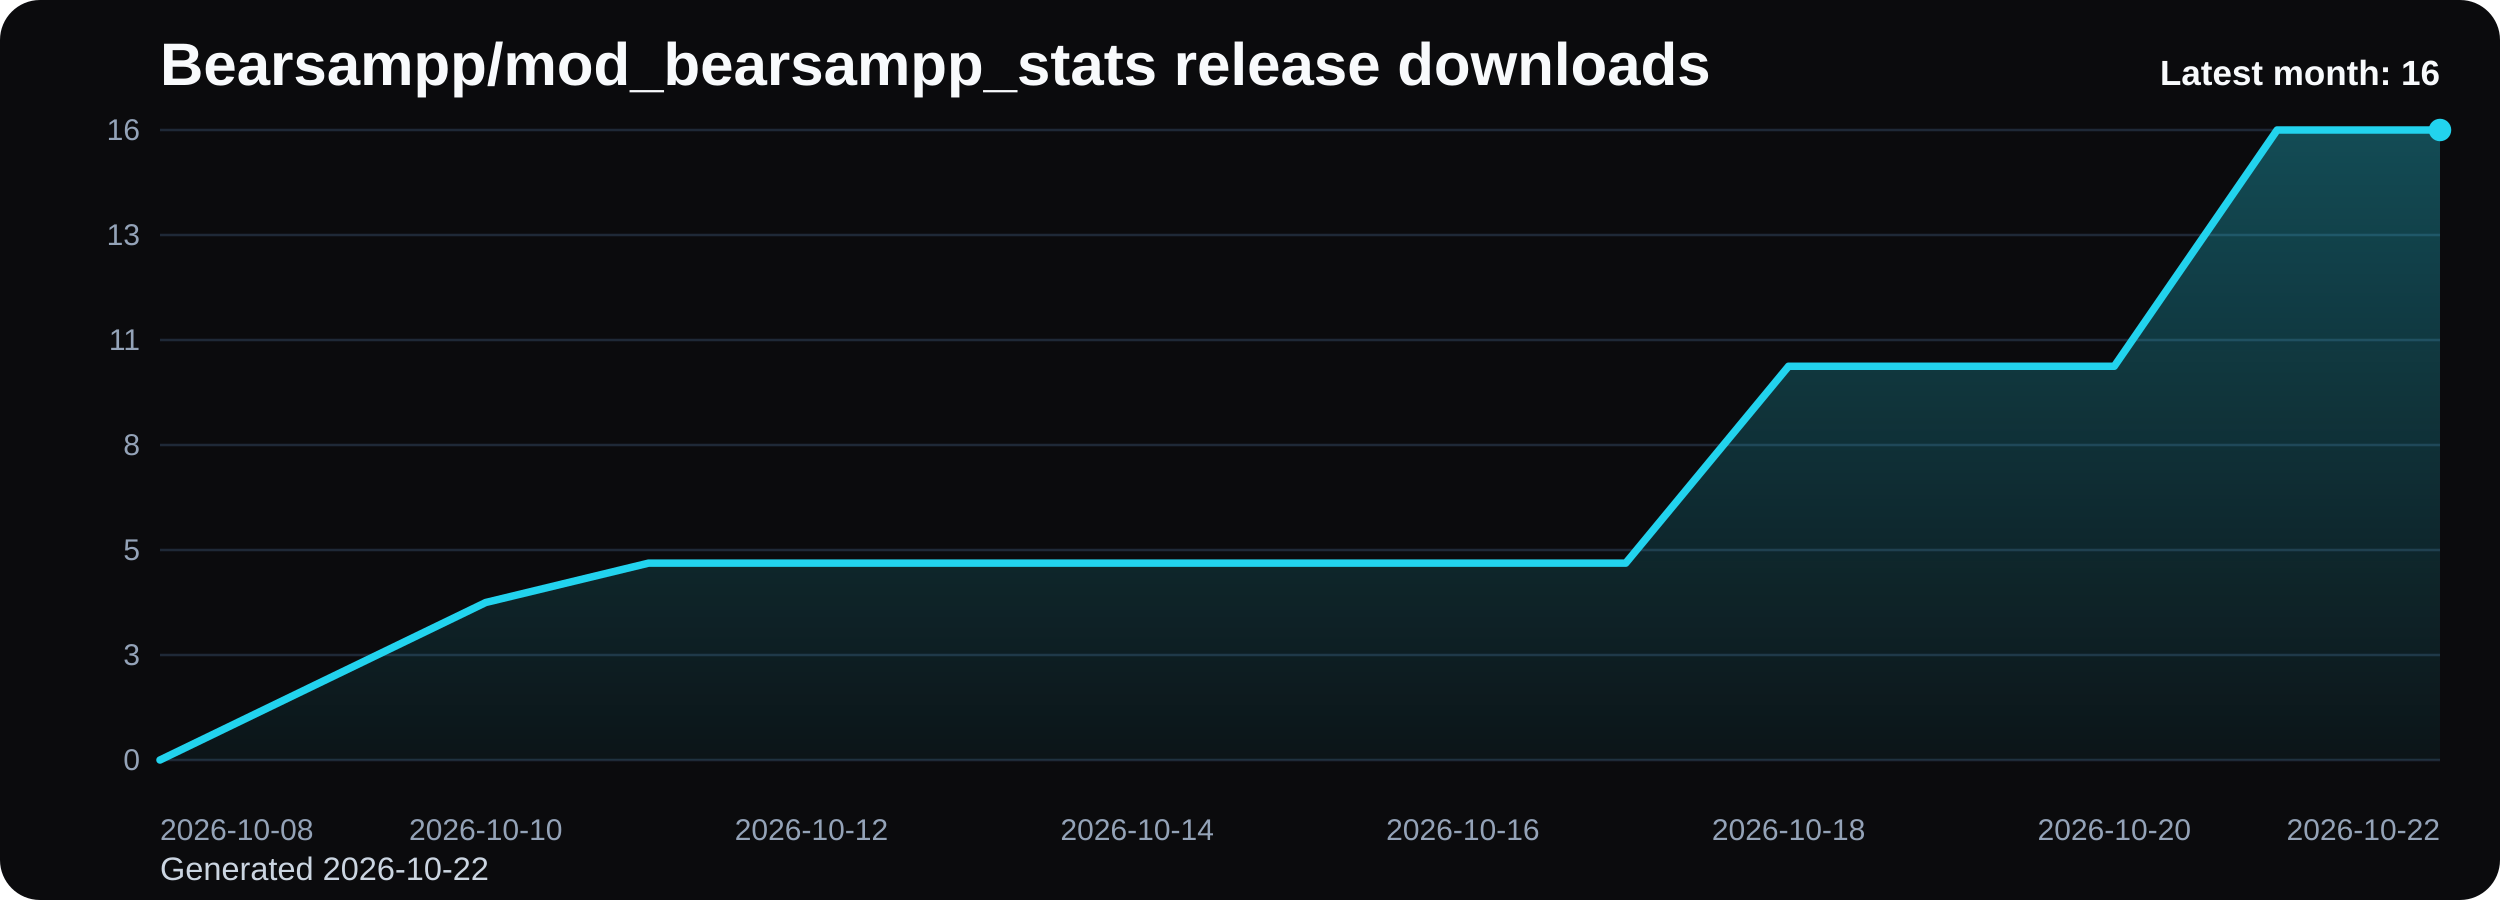
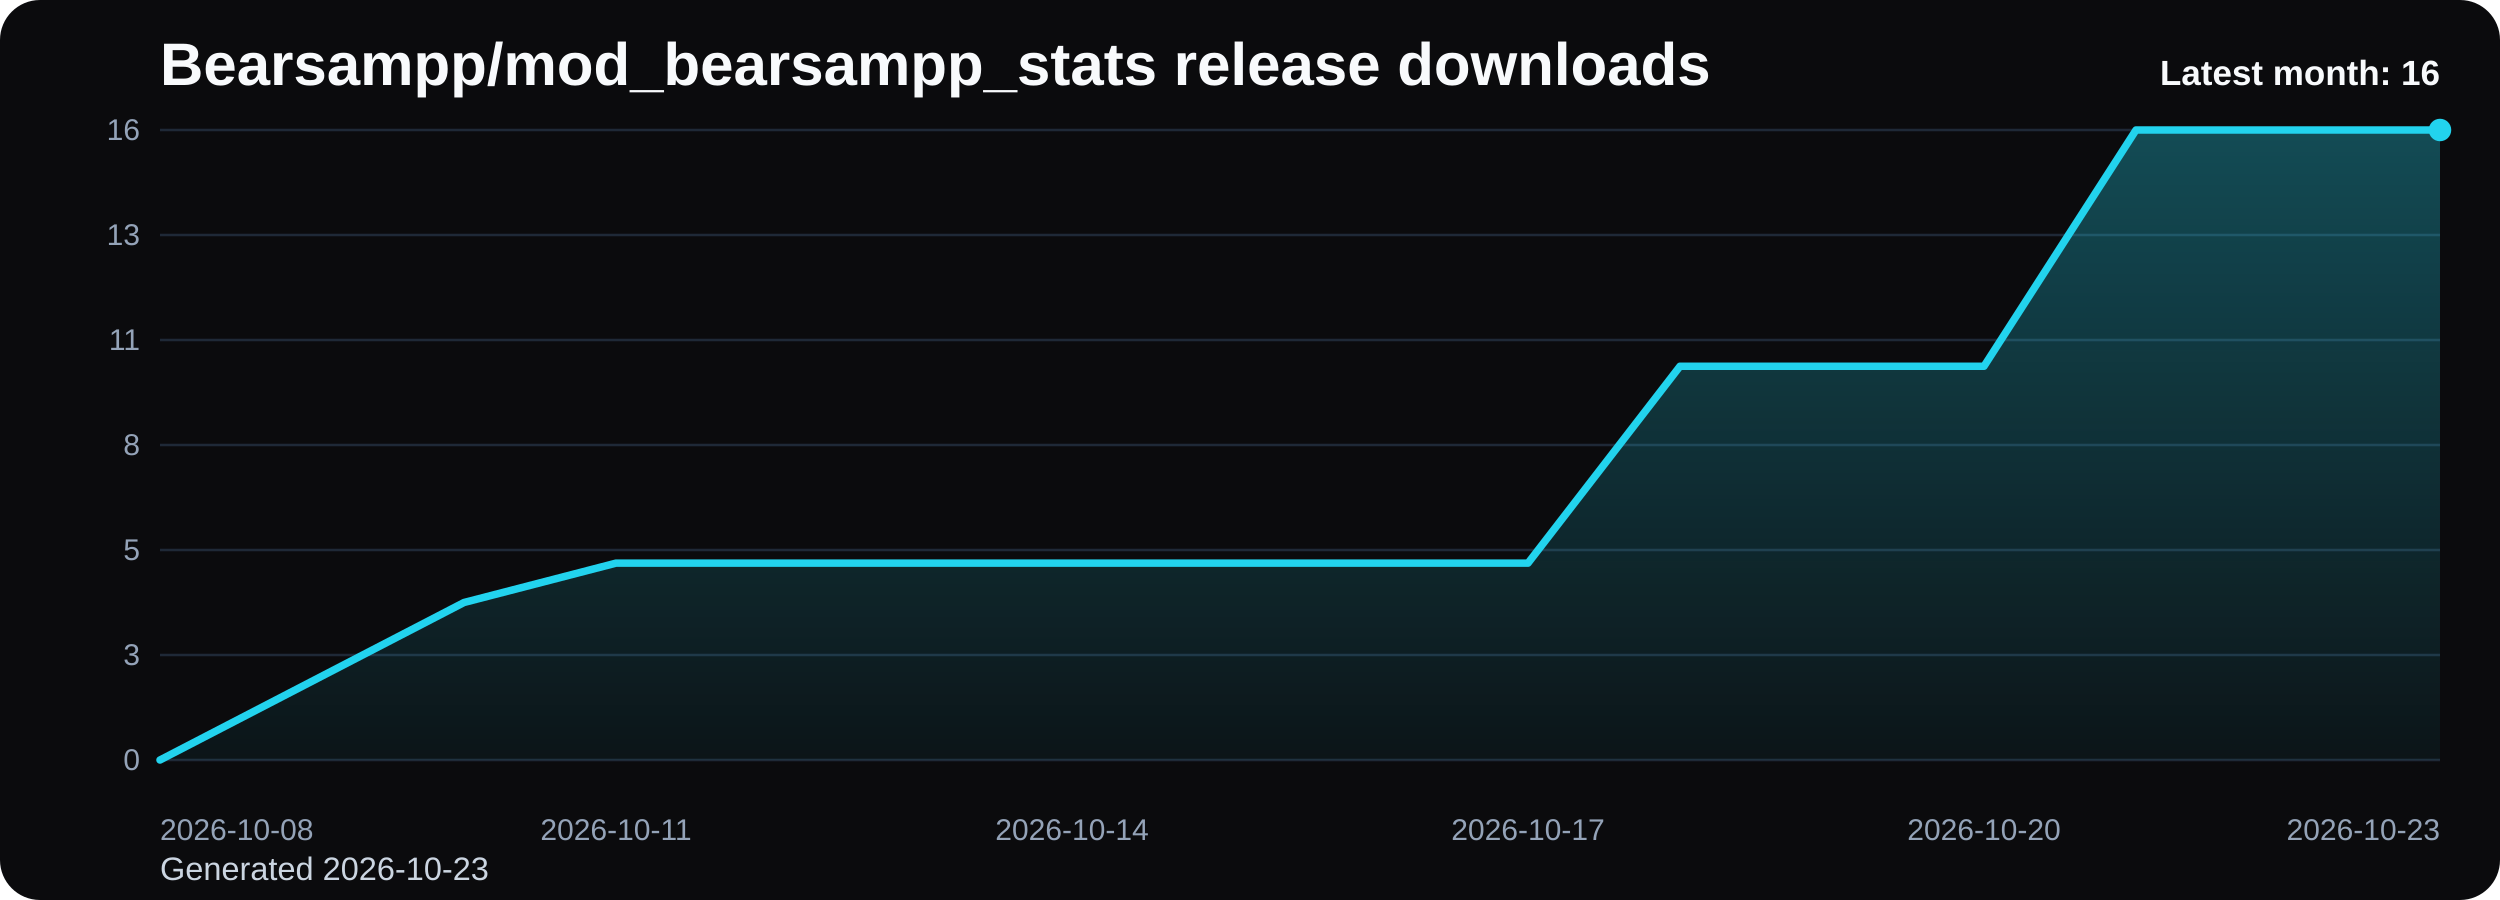
<svg xmlns="http://www.w3.org/2000/svg" viewBox="0 0 1000 360" role="img" aria-label="Bearsampp/mod_bearsampp_stats release downloads chart">
  <defs>
    <linearGradient id="fill-monthly-black" x1="0" y1="0" x2="0" y2="1">
      <stop offset="0%" stop-color="#22d3ee" stop-opacity="0.32" />
      <stop offset="100%" stop-color="#22d3ee" stop-opacity="0.05" />
    </linearGradient>
    <style>
      .bg { fill: #0b0b0d; }
      .title { font: 700 24px Arial, sans-serif; fill: #f8fafc; }
      .sub { font: 400 13px Arial, sans-serif; fill: #cbd5e1; }
      .grid { stroke: #1f2937; stroke-width: 1; }
      .axis { font: 400 12px Arial, sans-serif; fill: #94a3b8; }
      .line { fill: none; stroke: #22d3ee; stroke-width: 3; stroke-linecap: round; stroke-linejoin: round; }
      .dot { fill: #22d3ee; }
      .value { font: 600 11px Arial, sans-serif; fill: #cbd5e1; }
      .latest { font: 700 14px Arial, sans-serif; fill: #f8fafc; }
    </style>
  </defs>
  <rect class="bg" x="0" y="0" width="1000" height="360" rx="16" />
  <text class="title" x="64" y="34">Bearsampp/mod_bearsampp_stats release downloads</text>
-   <text class="sub" x="64" y="352">Generated 2026-10-22</text>
+   <text class="sub" x="64" y="352">Generated 2026-10-23</text>
  <line x1="64" y1="52.00" x2="976" y2="52.00" class="grid" />
  <text x="56" y="56.00" text-anchor="end" class="axis">16</text>
  <line x1="64" y1="94.00" x2="976" y2="94.00" class="grid" />
  <text x="56" y="98.00" text-anchor="end" class="axis">13</text>
  <line x1="64" y1="136.00" x2="976" y2="136.00" class="grid" />
  <text x="56" y="140.00" text-anchor="end" class="axis">11</text>
  <line x1="64" y1="178.00" x2="976" y2="178.00" class="grid" />
  <text x="56" y="182.00" text-anchor="end" class="axis">8</text>
  <line x1="64" y1="220.00" x2="976" y2="220.00" class="grid" />
  <text x="56" y="224.00" text-anchor="end" class="axis">5</text>
  <line x1="64" y1="262.00" x2="976" y2="262.00" class="grid" />
  <text x="56" y="266.00" text-anchor="end" class="axis">3</text>
  <line x1="64" y1="304.00" x2="976" y2="304.00" class="grid" />
  <text x="56" y="308.00" text-anchor="end" class="axis">0</text>
-   <path d="M 64.00 304 L 64.00 304.00 L 129.14 272.50 L 194.29 241.00 L 259.43 225.25 L 324.57 225.25 L 389.71 225.25 L 454.86 225.25 L 520.00 225.25 L 585.14 225.25 L 650.29 225.25 L 715.43 146.50 L 780.57 146.50 L 845.71 146.50 L 910.86 52.00 L 976.00 52.00 L 976.00 304 Z" fill="url(#fill-monthly-black)" />
-   <polyline class="line" points="64.00,304.00 129.14,272.50 194.29,241.00 259.43,225.25 324.57,225.25 389.71,225.25 454.86,225.25 520.00,225.25 585.14,225.25 650.29,225.25 715.43,146.50 780.57,146.50 845.71,146.50 910.86,52.00 976.00,52.00" />
+   <path d="M 64.00 304 L 64.00 304.00 L 124.80 272.50 L 185.60 241.00 L 246.40 225.25 L 307.20 225.25 L 368.00 225.25 L 428.80 225.25 L 489.60 225.25 L 550.40 225.25 L 611.20 225.25 L 672.00 146.50 L 732.80 146.50 L 793.60 146.50 L 854.40 52.00 L 915.20 52.00 L 976.00 52.00 L 976.00 304 Z" fill="url(#fill-monthly-black)" />
+   <polyline class="line" points="64.00,304.00 124.80,272.50 185.60,241.00 246.40,225.25 307.20,225.25 368.00,225.25 428.80,225.25 489.60,225.25 550.40,225.25 611.20,225.25 672.00,146.50 732.80,146.50 793.60,146.50 854.40,52.00 915.20,52.00 976.00,52.00" />
  <circle class="dot" cx="976.00" cy="52.00" r="4.5" />
  <text class="axis" x="64.00" y="336" text-anchor="start">2026-10-08</text>
-   <text class="axis" x="194.29" y="336" text-anchor="middle">2026-10-10</text>
-   <text class="axis" x="324.57" y="336" text-anchor="middle">2026-10-12</text>
-   <text class="axis" x="454.86" y="336" text-anchor="middle">2026-10-14</text>
-   <text class="axis" x="585.14" y="336" text-anchor="middle">2026-10-16</text>
-   <text class="axis" x="715.43" y="336" text-anchor="middle">2026-10-18</text>
-   <text class="axis" x="845.71" y="336" text-anchor="middle">2026-10-20</text>
-   <text class="axis" x="976.00" y="336" text-anchor="end">2026-10-22</text>
+   <text class="axis" x="246.40" y="336" text-anchor="middle">2026-10-11</text>
+   <text class="axis" x="428.80" y="336" text-anchor="middle">2026-10-14</text>
+   <text class="axis" x="611.20" y="336" text-anchor="middle">2026-10-17</text>
+   <text class="axis" x="793.60" y="336" text-anchor="middle">2026-10-20</text>
+   <text class="axis" x="976.00" y="336" text-anchor="end">2026-10-23</text>
  <text class="latest" x="976" y="34" text-anchor="end">Latest month: 16</text>
</svg>
